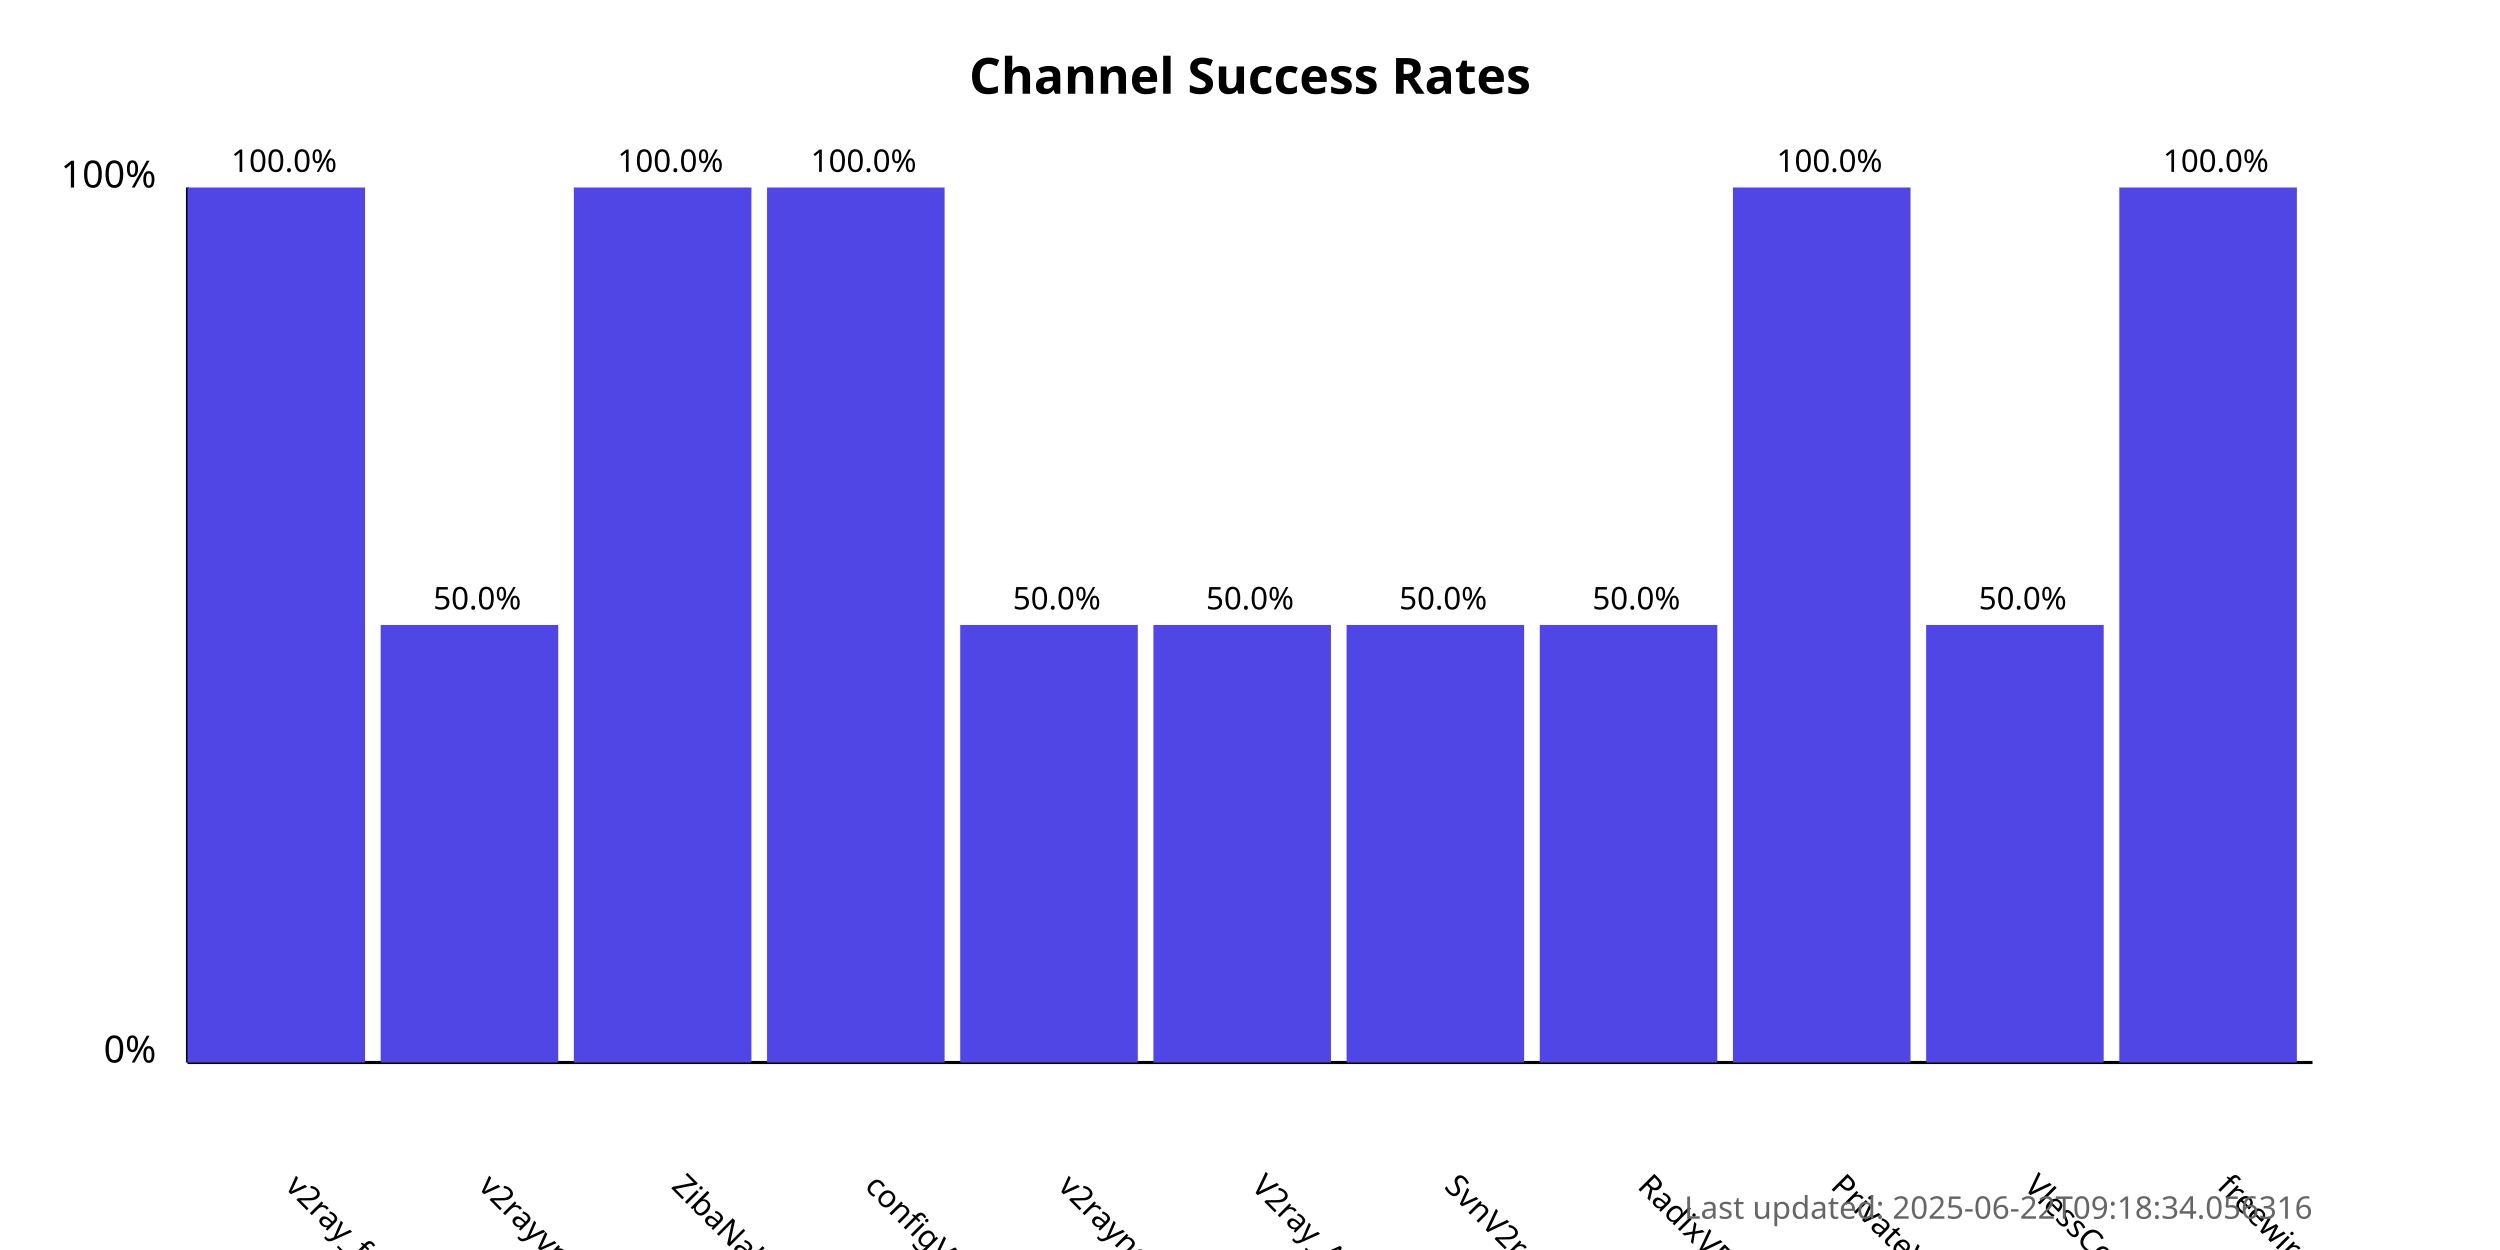
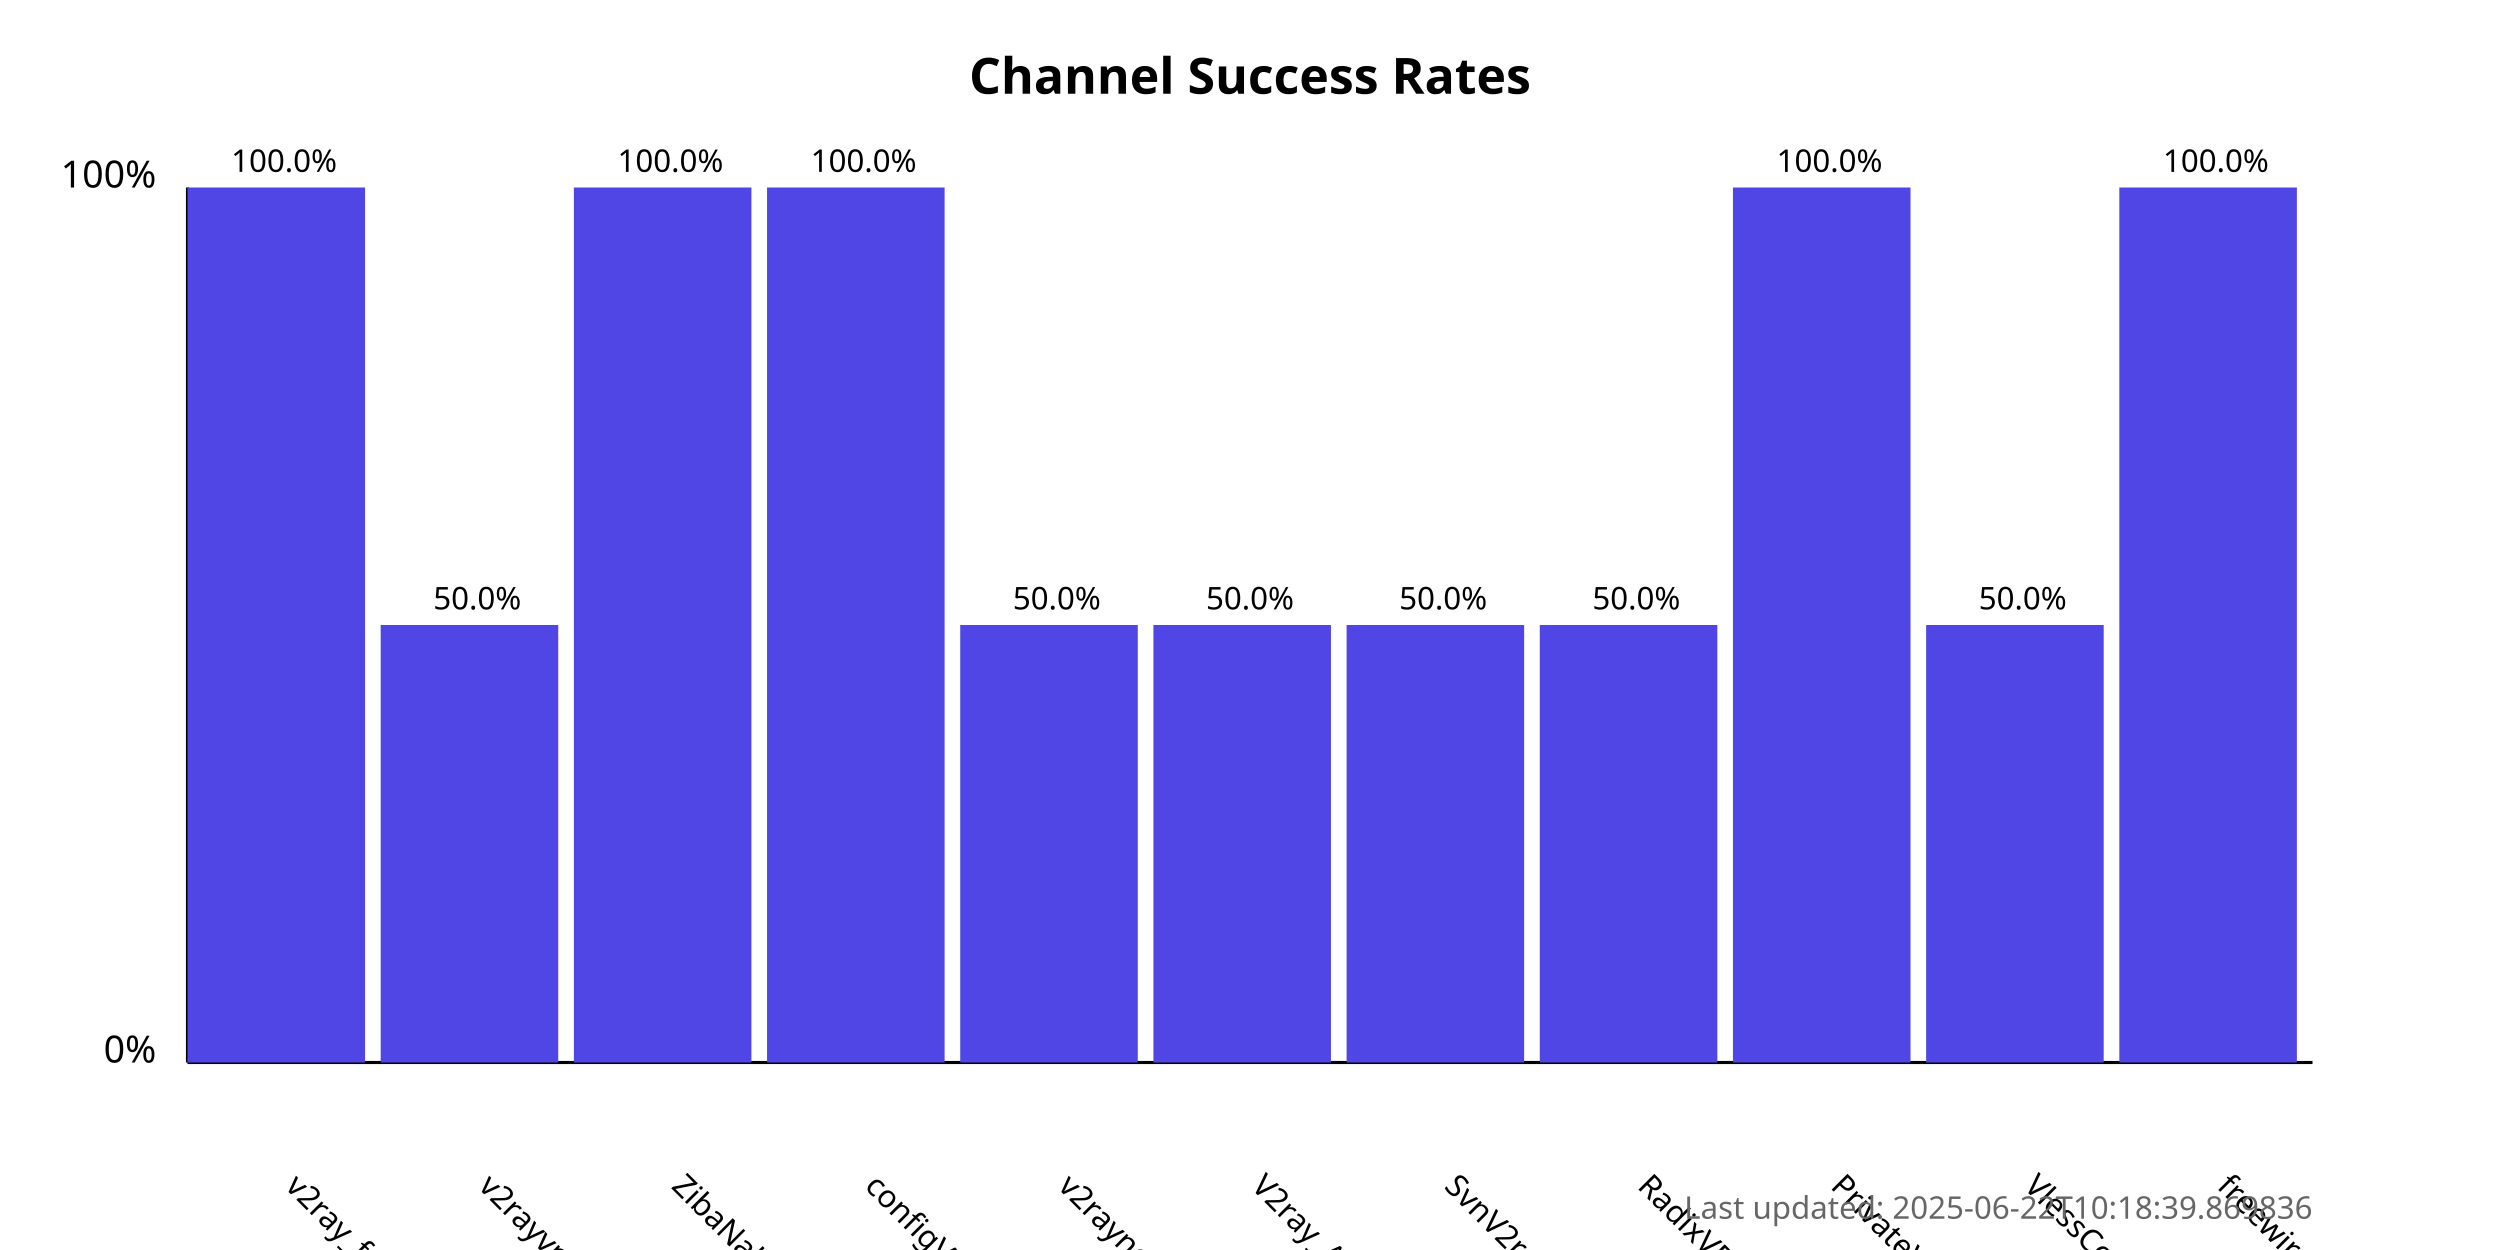
<svg xmlns="http://www.w3.org/2000/svg" width="800" height="400">
  <style>
            .chart-title { font: bold 16px sans-serif; }
            .axis-label { font: 12px sans-serif; }
            .tick-label { font: 10px sans-serif; }
            .bar { fill: #4f46e5; }
            .bar:hover { fill: #6366f1; }
            .timestamp { font: 10px sans-serif; fill: #666; }
        </style>
  <text x="400.0" y="30" text-anchor="middle" class="chart-title">
            Channel Success Rates
        </text>
  <line x1="60" y1="340" x2="60" y2="60" stroke="black" stroke-width="1" />
  <line x1="60" y1="340" x2="740" y2="340" stroke="black" stroke-width="1" />
  <text x="50" y="340" text-anchor="end" class="axis-label">0%</text>
  <text x="50" y="60" text-anchor="end" class="axis-label">100%</text>
  <g>
    <rect x="60" y="60.0" width="56.818" height="280.0" class="bar" />
    <text x="90.909" y="380" transform="rotate(45, 90.90909, 380)" text-anchor="start" class="tick-label">
                v2ray_free_conf
            </text>
    <text x="90.909" y="55.0" text-anchor="middle" class="tick-label">
                100.0%
            </text>
  </g>
  <g>
    <rect x="121.818" y="200.0" width="56.818" height="140.0" class="bar" />
    <text x="152.727" y="380" transform="rotate(45, 152.7273, 380)" text-anchor="start" class="tick-label">
                v2rayvpno
            </text>
    <text x="152.727" y="195.0" text-anchor="middle" class="tick-label">
                50.0%
            </text>
  </g>
  <g>
    <rect x="183.636" y="60.0" width="56.818" height="280.0" class="bar" />
    <text x="214.545" y="380" transform="rotate(45, 214.5455, 380)" text-anchor="start" class="tick-label">
                ZibaNabz
            </text>
    <text x="214.545" y="55.0" text-anchor="middle" class="tick-label">
                100.0%
            </text>
  </g>
  <g>
    <rect x="245.455" y="60.0" width="56.818" height="280.0" class="bar" />
    <text x="276.364" y="380" transform="rotate(45, 276.3636, 380)" text-anchor="start" class="tick-label">
                configV2rayForFree
            </text>
    <text x="276.364" y="55.0" text-anchor="middle" class="tick-label">
                100.0%
            </text>
  </g>
  <g>
    <rect x="307.273" y="200.0" width="56.818" height="140.0" class="bar" />
    <text x="338.182" y="380" transform="rotate(45, 338.1818, 380)" text-anchor="start" class="tick-label">
                v2rayngvpn
            </text>
    <text x="338.182" y="195.0" text-anchor="middle" class="tick-label">
                50.0%
            </text>
  </g>
  <g>
    <rect x="369.091" y="200.0" width="56.818" height="140.0" class="bar" />
    <text x="400.0" y="380" transform="rotate(45, 400.0, 380)" text-anchor="start" class="tick-label">
                V2ray_Alpha
            </text>
    <text x="400.0" y="195.0" text-anchor="middle" class="tick-label">
                50.0%
            </text>
  </g>
  <g>
    <rect x="430.909" y="200.0" width="56.818" height="140.0" class="bar" />
    <text x="461.818" y="380" transform="rotate(45, 461.8182, 380)" text-anchor="start" class="tick-label">
                SvnV2ray
            </text>
    <text x="461.818" y="195.0" text-anchor="middle" class="tick-label">
                50.0%
            </text>
  </g>
  <g>
    <rect x="492.727" y="200.0" width="56.818" height="140.0" class="bar" />
    <text x="523.636" y="380" transform="rotate(45, 523.6364, 380)" text-anchor="start" class="tick-label">
                RadixVPN
            </text>
    <text x="523.636" y="195.0" text-anchor="middle" class="tick-label">
                50.0%
            </text>
  </g>
  <g>
    <rect x="554.545" y="60.0" width="56.818" height="280.0" class="bar" />
    <text x="585.455" y="380" transform="rotate(45, 585.4545, 380)" text-anchor="start" class="tick-label">
                PrivateVPNs
            </text>
    <text x="585.455" y="55.0" text-anchor="middle" class="tick-label">
                100.0%
            </text>
  </g>
  <g>
    <rect x="616.364" y="200.0" width="56.818" height="140.0" class="bar" />
    <text x="647.273" y="380" transform="rotate(45, 647.2727, 380)" text-anchor="start" class="tick-label">
                VlessConfig
            </text>
    <text x="647.273" y="195.0" text-anchor="middle" class="tick-label">
                50.0%
            </text>
  </g>
  <g>
    <rect x="678.182" y="60.0" width="56.818" height="280.0" class="bar" />
    <text x="709.091" y="380" transform="rotate(45, 709.0909, 380)" text-anchor="start" class="tick-label">
                freewireguard
            </text>
    <text x="709.091" y="55.0" text-anchor="middle" class="tick-label">
                100.0%
            </text>
  </g>
  <text x="740" y="390" text-anchor="end" class="timestamp">
-             Last updated: 2025-06-22T09:18:34.056316
+             Last updated: 2025-06-22T10:18:39.869836
        </text>
</svg>
